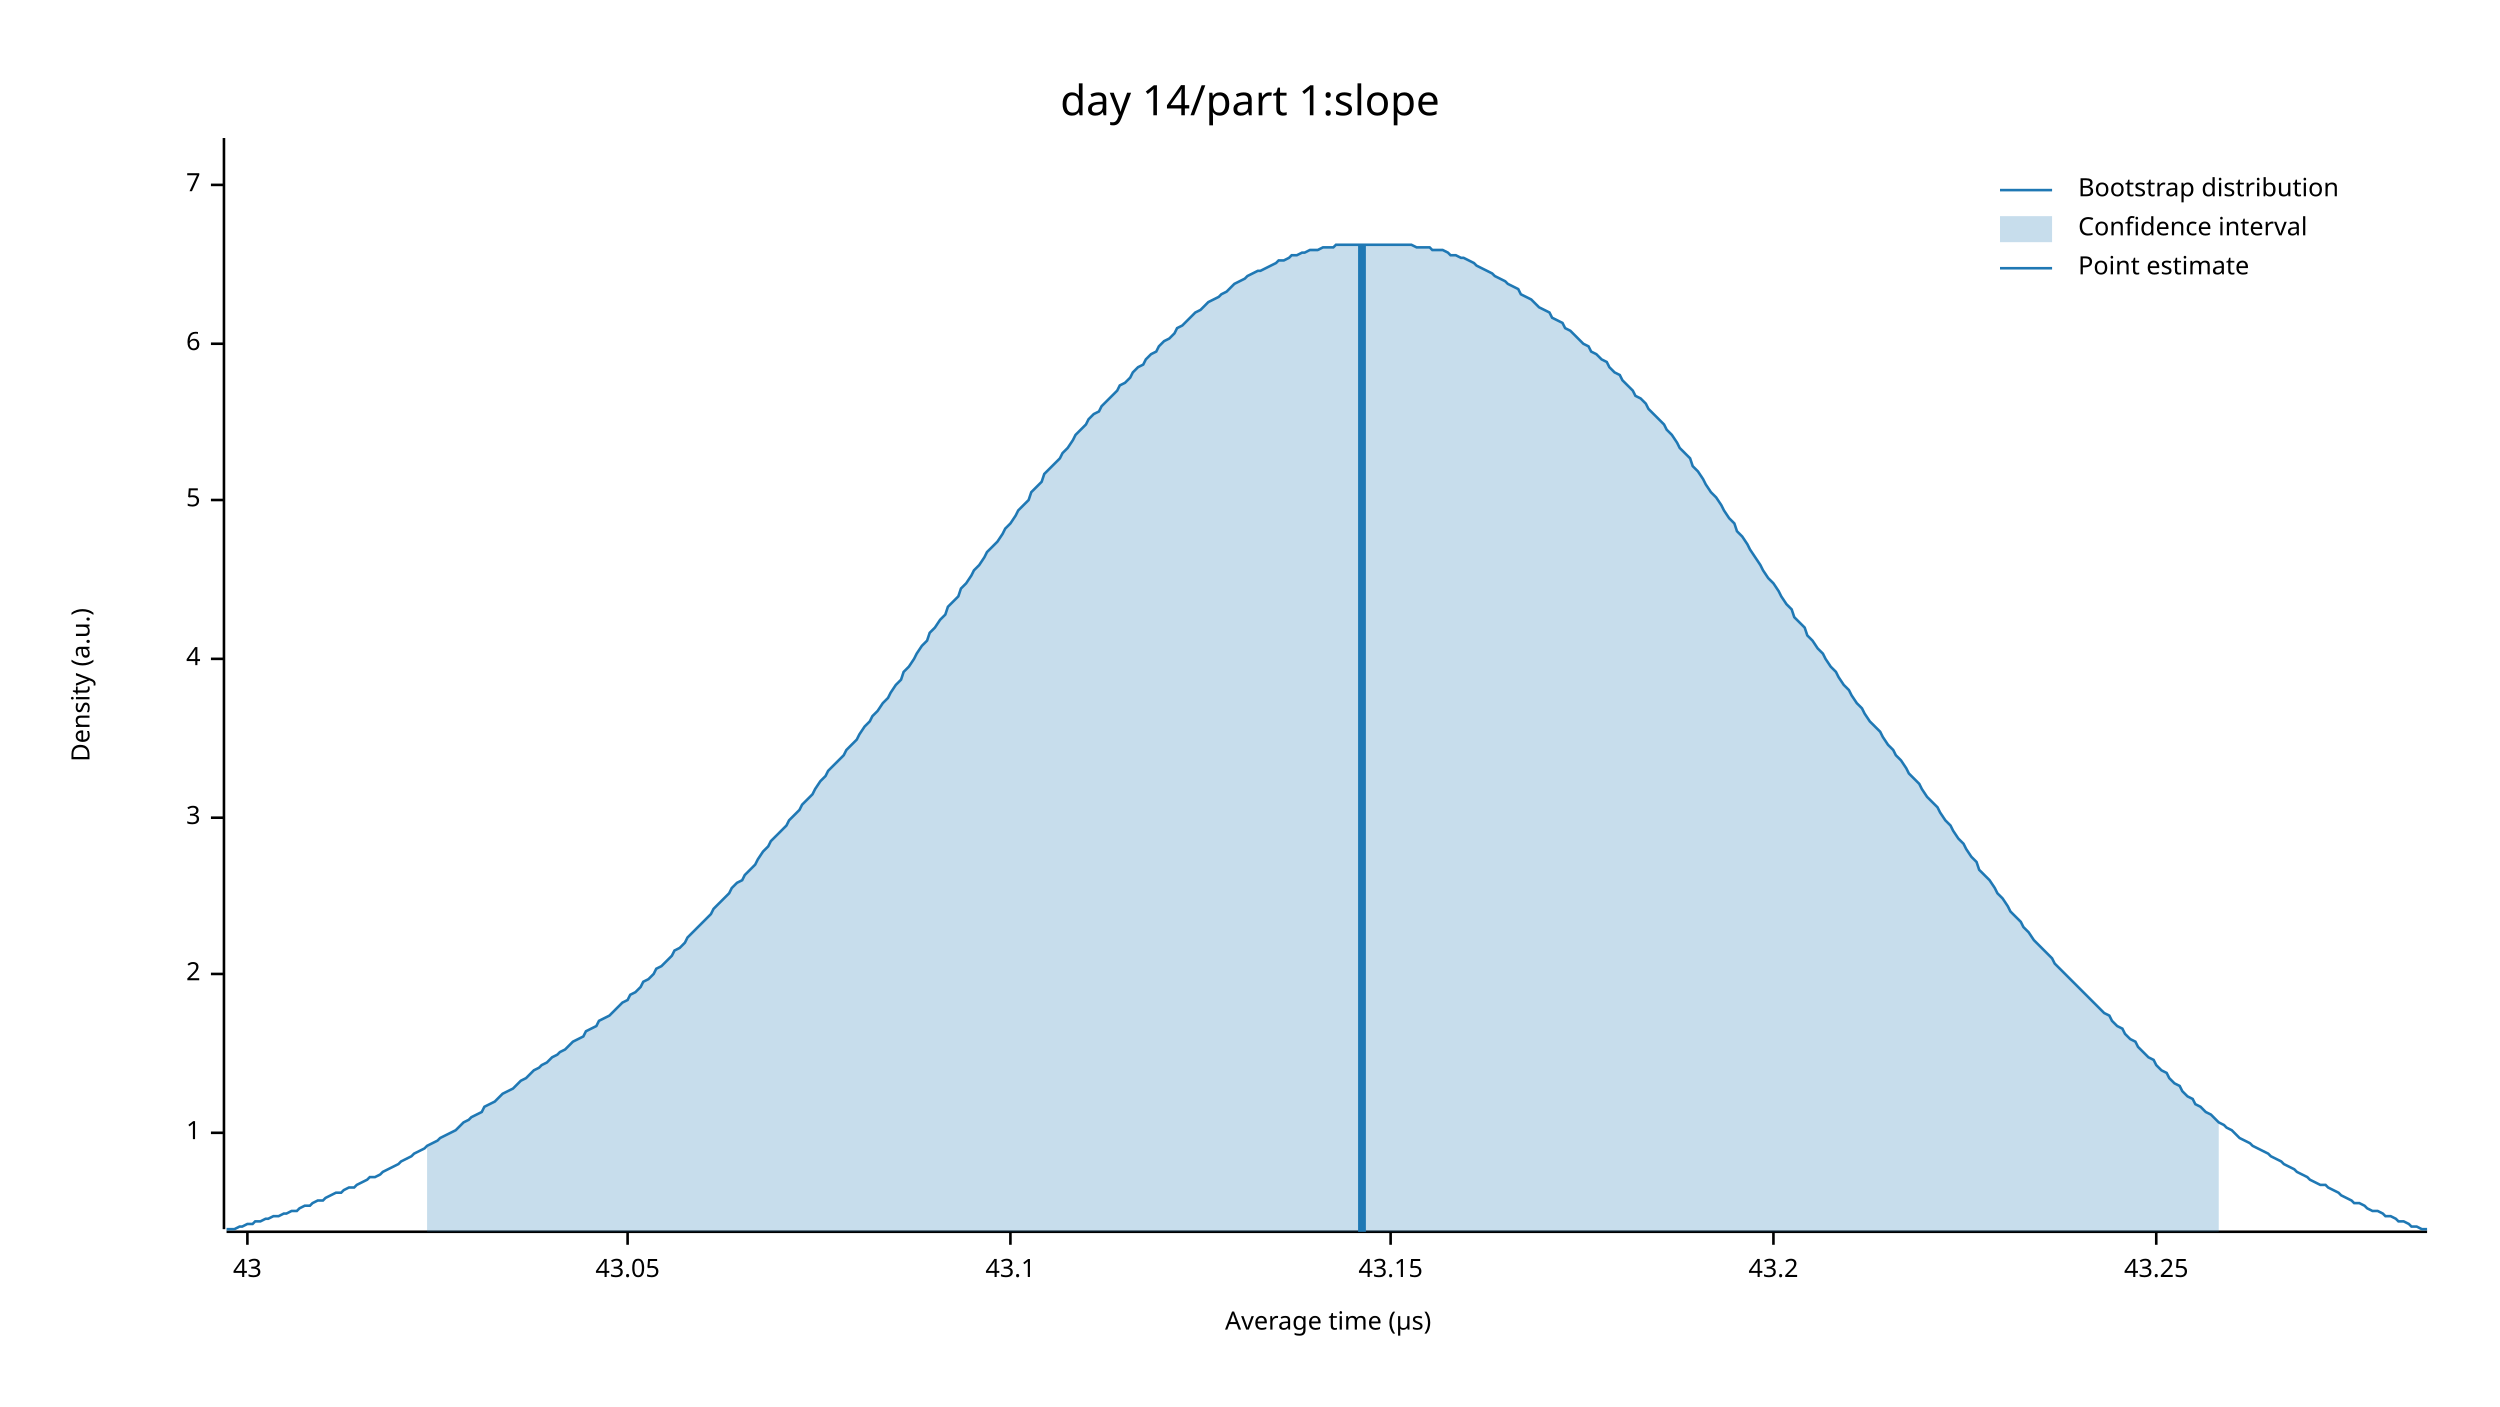
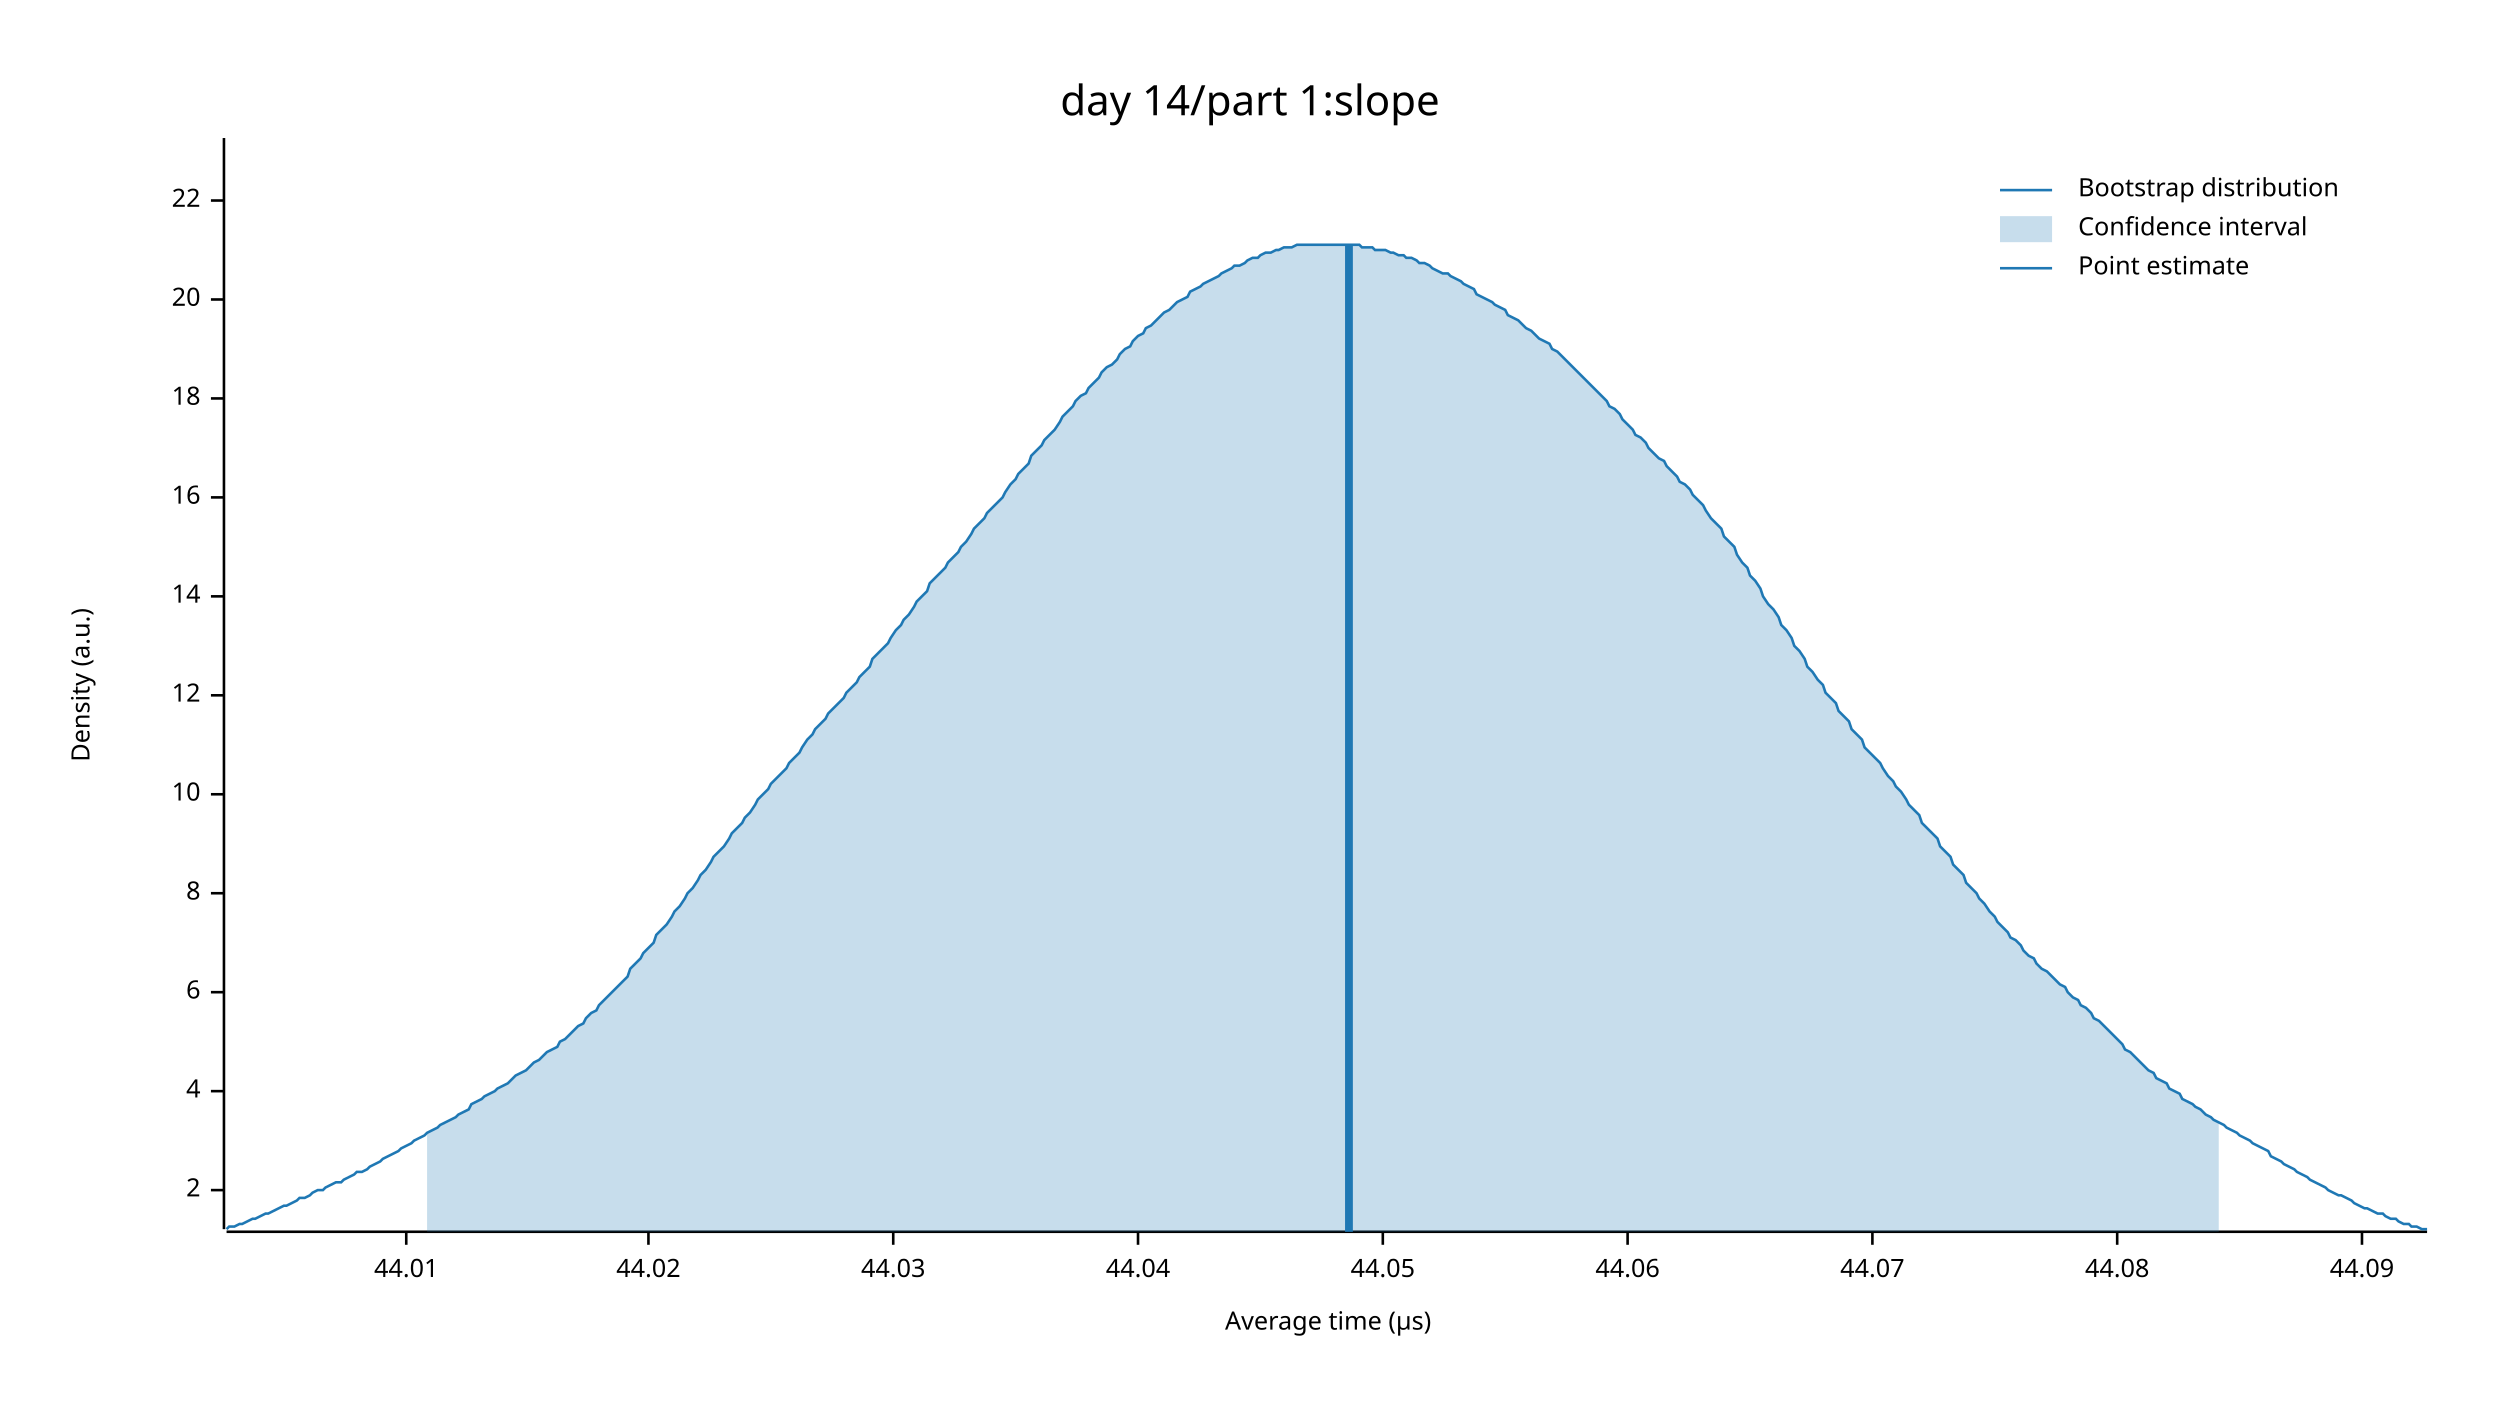
<svg xmlns="http://www.w3.org/2000/svg" width="960" height="540" viewBox="0 0 960 540">
  <text x="480" y="32" dy="0.76em" text-anchor="middle" font-family="sans-serif" font-size="16.129" opacity="1" fill="#000000">
day 14/part 1:slope
</text>
  <text x="27" y="263" dy="0.76em" text-anchor="middle" font-family="sans-serif" font-size="9.677" opacity="1" fill="#000000" transform="rotate(270, 27, 263)">
Density (a.u.)
</text>
  <text x="510" y="513" dy="-0.5ex" text-anchor="middle" font-family="sans-serif" font-size="9.677" opacity="1" fill="#000000">
Average time (µs)
</text>
  <polyline fill="none" opacity="1" stroke="#000000" stroke-width="1" points="86,53 86,472 " />
-   <text x="77" y="435" dy="0.5ex" text-anchor="end" font-family="sans-serif" font-size="9.677" opacity="1" fill="#000000">
- 1
- </text>
-   <polyline fill="none" opacity="1" stroke="#000000" stroke-width="1" points="81,435 86,435 " />
-   <text x="77" y="374" dy="0.5ex" text-anchor="end" font-family="sans-serif" font-size="9.677" opacity="1" fill="#000000">
+   <text x="77" y="457" dy="0.5ex" text-anchor="end" font-family="sans-serif" font-size="9.677" opacity="1" fill="#000000">
2
</text>
-   <polyline fill="none" opacity="1" stroke="#000000" stroke-width="1" points="81,374 86,374 " />
-   <text x="77" y="314" dy="0.5ex" text-anchor="end" font-family="sans-serif" font-size="9.677" opacity="1" fill="#000000">
- 3
- </text>
-   <polyline fill="none" opacity="1" stroke="#000000" stroke-width="1" points="81,314 86,314 " />
-   <text x="77" y="253" dy="0.5ex" text-anchor="end" font-family="sans-serif" font-size="9.677" opacity="1" fill="#000000">
+   <polyline fill="none" opacity="1" stroke="#000000" stroke-width="1" points="81,457 86,457 " />
+   <text x="77" y="419" dy="0.5ex" text-anchor="end" font-family="sans-serif" font-size="9.677" opacity="1" fill="#000000">
4
</text>
-   <polyline fill="none" opacity="1" stroke="#000000" stroke-width="1" points="81,253 86,253 " />
-   <text x="77" y="192" dy="0.5ex" text-anchor="end" font-family="sans-serif" font-size="9.677" opacity="1" fill="#000000">
- 5
- </text>
-   <polyline fill="none" opacity="1" stroke="#000000" stroke-width="1" points="81,192 86,192 " />
-   <text x="77" y="132" dy="0.5ex" text-anchor="end" font-family="sans-serif" font-size="9.677" opacity="1" fill="#000000">
+   <polyline fill="none" opacity="1" stroke="#000000" stroke-width="1" points="81,419 86,419 " />
+   <text x="77" y="381" dy="0.5ex" text-anchor="end" font-family="sans-serif" font-size="9.677" opacity="1" fill="#000000">
6
</text>
-   <polyline fill="none" opacity="1" stroke="#000000" stroke-width="1" points="81,132 86,132 " />
-   <text x="77" y="71" dy="0.5ex" text-anchor="end" font-family="sans-serif" font-size="9.677" opacity="1" fill="#000000">
- 7
+   <polyline fill="none" opacity="1" stroke="#000000" stroke-width="1" points="81,381 86,381 " />
+   <text x="77" y="343" dy="0.5ex" text-anchor="end" font-family="sans-serif" font-size="9.677" opacity="1" fill="#000000">
+ 8
</text>
-   <polyline fill="none" opacity="1" stroke="#000000" stroke-width="1" points="81,71 86,71 " />
+   <polyline fill="none" opacity="1" stroke="#000000" stroke-width="1" points="81,343 86,343 " />
+   <text x="77" y="305" dy="0.5ex" text-anchor="end" font-family="sans-serif" font-size="9.677" opacity="1" fill="#000000">
+ 10
+ </text>
+   <polyline fill="none" opacity="1" stroke="#000000" stroke-width="1" points="81,305 86,305 " />
+   <text x="77" y="267" dy="0.5ex" text-anchor="end" font-family="sans-serif" font-size="9.677" opacity="1" fill="#000000">
+ 12
+ </text>
+   <polyline fill="none" opacity="1" stroke="#000000" stroke-width="1" points="81,267 86,267 " />
+   <text x="77" y="229" dy="0.5ex" text-anchor="end" font-family="sans-serif" font-size="9.677" opacity="1" fill="#000000">
+ 14
+ </text>
+   <polyline fill="none" opacity="1" stroke="#000000" stroke-width="1" points="81,229 86,229 " />
+   <text x="77" y="191" dy="0.5ex" text-anchor="end" font-family="sans-serif" font-size="9.677" opacity="1" fill="#000000">
+ 16
+ </text>
+   <polyline fill="none" opacity="1" stroke="#000000" stroke-width="1" points="81,191 86,191 " />
+   <text x="77" y="153" dy="0.5ex" text-anchor="end" font-family="sans-serif" font-size="9.677" opacity="1" fill="#000000">
+ 18
+ </text>
+   <polyline fill="none" opacity="1" stroke="#000000" stroke-width="1" points="81,153 86,153 " />
+   <text x="77" y="115" dy="0.5ex" text-anchor="end" font-family="sans-serif" font-size="9.677" opacity="1" fill="#000000">
+ 20
+ </text>
+   <polyline fill="none" opacity="1" stroke="#000000" stroke-width="1" points="81,115 86,115 " />
+   <text x="77" y="77" dy="0.5ex" text-anchor="end" font-family="sans-serif" font-size="9.677" opacity="1" fill="#000000">
+ 22
+ </text>
+   <polyline fill="none" opacity="1" stroke="#000000" stroke-width="1" points="81,77 86,77 " />
  <polyline fill="none" opacity="1" stroke="#000000" stroke-width="1" points="87,473 932,473 " />
-   <text x="95" y="483" dy="0.76em" text-anchor="middle" font-family="sans-serif" font-size="9.677" opacity="1" fill="#000000">
- 43
+   <text x="156" y="483" dy="0.76em" text-anchor="middle" font-family="sans-serif" font-size="9.677" opacity="1" fill="#000000">
+ 44.01
</text>
-   <polyline fill="none" opacity="1" stroke="#000000" stroke-width="1" points="95,473 95,478 " />
-   <text x="241" y="483" dy="0.76em" text-anchor="middle" font-family="sans-serif" font-size="9.677" opacity="1" fill="#000000">
- 43.05
+   <polyline fill="none" opacity="1" stroke="#000000" stroke-width="1" points="156,473 156,478 " />
+   <text x="249" y="483" dy="0.76em" text-anchor="middle" font-family="sans-serif" font-size="9.677" opacity="1" fill="#000000">
+ 44.02
</text>
-   <polyline fill="none" opacity="1" stroke="#000000" stroke-width="1" points="241,473 241,478 " />
-   <text x="388" y="483" dy="0.76em" text-anchor="middle" font-family="sans-serif" font-size="9.677" opacity="1" fill="#000000">
- 43.1
+   <polyline fill="none" opacity="1" stroke="#000000" stroke-width="1" points="249,473 249,478 " />
+   <text x="343" y="483" dy="0.76em" text-anchor="middle" font-family="sans-serif" font-size="9.677" opacity="1" fill="#000000">
+ 44.03
</text>
-   <polyline fill="none" opacity="1" stroke="#000000" stroke-width="1" points="388,473 388,478 " />
-   <text x="534" y="483" dy="0.76em" text-anchor="middle" font-family="sans-serif" font-size="9.677" opacity="1" fill="#000000">
- 43.15
+   <polyline fill="none" opacity="1" stroke="#000000" stroke-width="1" points="343,473 343,478 " />
+   <text x="437" y="483" dy="0.76em" text-anchor="middle" font-family="sans-serif" font-size="9.677" opacity="1" fill="#000000">
+ 44.04
</text>
-   <polyline fill="none" opacity="1" stroke="#000000" stroke-width="1" points="534,473 534,478 " />
-   <text x="681" y="483" dy="0.76em" text-anchor="middle" font-family="sans-serif" font-size="9.677" opacity="1" fill="#000000">
- 43.2
+   <polyline fill="none" opacity="1" stroke="#000000" stroke-width="1" points="437,473 437,478 " />
+   <text x="531" y="483" dy="0.76em" text-anchor="middle" font-family="sans-serif" font-size="9.677" opacity="1" fill="#000000">
+ 44.05
</text>
-   <polyline fill="none" opacity="1" stroke="#000000" stroke-width="1" points="681,473 681,478 " />
-   <text x="828" y="483" dy="0.76em" text-anchor="middle" font-family="sans-serif" font-size="9.677" opacity="1" fill="#000000">
- 43.25
+   <polyline fill="none" opacity="1" stroke="#000000" stroke-width="1" points="531,473 531,478 " />
+   <text x="625" y="483" dy="0.76em" text-anchor="middle" font-family="sans-serif" font-size="9.677" opacity="1" fill="#000000">
+ 44.06
</text>
-   <polyline fill="none" opacity="1" stroke="#000000" stroke-width="1" points="828,473 828,478 " />
-   <polyline fill="none" opacity="1" stroke="#1F78B4" stroke-width="1" points="87,472 88,472 90,472 92,471 93,471 95,470 97,470 98,469 100,469 102,468 103,468 105,467 107,467 109,466 110,466 112,465 114,465 115,464 117,463 119,463 120,462 122,461 124,461 125,460 127,459 129,458 131,458 132,457 134,456 136,456 137,455 139,454 141,453 142,452 144,452 146,451 147,450 149,449 151,448 153,447 154,446 156,445 158,444 159,443 161,442 163,441 164,440 166,439 168,438 169,437 171,436 173,435 175,434 176,433 178,431 180,430 181,429 183,428 185,427 186,425 188,424 190,423 191,422 193,420 195,419 197,418 198,417 200,415 202,414 203,413 205,411 207,410 208,409 210,408 212,406 214,405 215,404 217,403 219,401 220,400 222,399 224,398 225,396 227,395 229,394 230,392 232,391 234,390 236,388 237,387 239,385 241,384 242,382 244,381 246,379 247,377 249,376 251,374 252,372 254,371 256,369 258,367 259,365 261,364 263,362 264,360 266,358 268,356 269,355 271,353 273,351 274,349 276,347 278,345 280,343 281,341 283,339 285,338 286,336 288,334 290,332 291,330 293,327 295,325 296,323 298,321 300,319 302,317 303,315 305,313 307,311 308,309 310,307 312,305 313,303 315,300 317,298 318,296 320,294 322,292 324,290 325,288 327,286 329,284 330,282 332,279 334,277 335,275 337,273 339,270 341,268 342,266 344,263 346,261 347,258 349,256 351,253 352,251 354,248 356,246 357,243 359,241 361,238 363,236 364,233 366,231 368,229 369,226 371,224 373,221 374,219 376,217 378,214 379,212 381,210 383,208 385,205 386,203 388,201 390,198 391,196 393,194 395,192 396,189 398,187 400,185 401,182 403,180 405,178 407,176 408,174 410,172 412,169 413,167 415,165 417,163 418,161 420,159 422,158 423,156 425,154 427,152 429,150 430,148 432,147 434,145 435,143 437,141 439,140 440,138 442,136 444,135 445,133 447,131 449,130 451,128 452,126 454,125 456,123 457,122 459,120 461,119 462,118 464,116 466,115 468,114 469,113 471,112 473,110 474,109 476,108 478,107 479,106 481,105 483,104 484,104 486,103 488,102 490,101 491,100 493,100 495,99 496,98 498,98 500,97 501,97 503,96 505,96 506,96 508,95 510,95 512,95 513,94 515,94 517,94 518,94 520,94 522,94 523,94 525,94 527,94 528,94 530,94 532,94 534,94 535,94 537,94 539,94 540,94 542,94 544,95 545,95 547,95 549,95 550,96 552,96 554,96 556,97 557,98 559,98 561,99 562,99 564,100 566,101 567,102 569,103 571,104 573,105 574,106 576,107 578,108 579,109 581,110 583,111 584,113 586,114 588,115 589,116 591,118 593,119 595,120 596,122 598,123 600,124 601,126 603,127 605,129 606,130 608,132 610,133 611,135 613,136 615,138 617,139 618,141 620,143 622,144 623,146 625,148 627,150 628,152 630,153 632,155 633,157 635,159 637,161 639,163 640,165 642,167 644,170 645,172 647,174 649,176 650,179 652,181 654,184 655,186 657,189 659,191 661,194 662,196 664,199 666,201 667,204 669,206 671,209 672,211 674,214 676,217 677,219 679,222 681,224 683,227 684,229 686,232 688,234 689,237 691,239 693,241 694,244 696,246 698,249 700,251 701,253 703,256 705,258 706,260 708,263 710,265 711,267 713,270 715,272 716,274 718,277 720,279 722,281 723,283 725,286 727,288 728,290 730,292 732,295 733,297 735,299 737,301 738,303 740,306 742,308 744,310 745,312 747,315 749,317 750,319 752,322 754,324 755,326 757,329 759,331 760,334 762,336 764,338 766,341 767,343 769,345 771,348 772,350 774,352 776,354 777,356 779,358 781,361 782,362 784,364 786,366 788,368 789,370 791,372 793,374 794,375 796,377 798,379 799,380 801,382 803,384 804,385 806,387 808,389 810,390 811,392 813,394 815,395 816,397 818,399 820,400 821,402 823,404 825,406 827,407 828,409 830,411 832,412 833,414 835,416 837,417 838,419 840,421 842,422 843,424 845,425 847,427 849,428 850,429 852,431 854,432 855,433 857,434 859,436 860,437 862,438 864,439 865,440 867,441 869,442 871,443 872,444 874,445 876,446 877,447 879,448 881,449 882,450 884,451 886,452 887,453 889,454 891,455 893,455 894,456 896,457 898,458 899,459 901,460 903,461 904,462 906,462 908,463 909,464 911,465 913,465 915,466 916,467 918,467 920,468 921,469 923,469 925,470 926,471 928,471 930,472 932,472 " />
-   <polygon opacity="0.25" fill="#1F78B4" points="164,440 166,439 168,438 169,437 171,436 173,435 175,434 176,433 178,431 180,430 181,429 183,428 185,427 186,425 188,424 190,423 191,422 193,420 195,419 197,418 198,417 200,415 202,414 203,413 205,411 207,410 208,409 210,408 212,406 214,405 215,404 217,403 219,401 220,400 222,399 224,398 225,396 227,395 229,394 230,392 232,391 234,390 236,388 237,387 239,385 241,384 242,382 244,381 246,379 247,377 249,376 251,374 252,372 254,371 256,369 258,367 259,365 261,364 263,362 264,360 266,358 268,356 269,355 271,353 273,351 274,349 276,347 278,345 280,343 281,341 283,339 285,338 286,336 288,334 290,332 291,330 293,327 295,325 296,323 298,321 300,319 302,317 303,315 305,313 307,311 308,309 310,307 312,305 313,303 315,300 317,298 318,296 320,294 322,292 324,290 325,288 327,286 329,284 330,282 332,279 334,277 335,275 337,273 339,270 341,268 342,266 344,263 346,261 347,258 349,256 351,253 352,251 354,248 356,246 357,243 359,241 361,238 363,236 364,233 366,231 368,229 369,226 371,224 373,221 374,219 376,217 378,214 379,212 381,210 383,208 385,205 386,203 388,201 390,198 391,196 393,194 395,192 396,189 398,187 400,185 401,182 403,180 405,178 407,176 408,174 410,172 412,169 413,167 415,165 417,163 418,161 420,159 422,158 423,156 425,154 427,152 429,150 430,148 432,147 434,145 435,143 437,141 439,140 440,138 442,136 444,135 445,133 447,131 449,130 451,128 452,126 454,125 456,123 457,122 459,120 461,119 462,118 464,116 466,115 468,114 469,113 471,112 473,110 474,109 476,108 478,107 479,106 481,105 483,104 484,104 486,103 488,102 490,101 491,100 493,100 495,99 496,98 498,98 500,97 501,97 503,96 505,96 506,96 508,95 510,95 512,95 513,94 515,94 517,94 518,94 520,94 522,94 523,94 525,94 527,94 528,94 530,94 532,94 534,94 535,94 537,94 539,94 540,94 542,94 544,95 545,95 547,95 549,95 550,96 552,96 554,96 556,97 557,98 559,98 561,99 562,99 564,100 566,101 567,102 569,103 571,104 573,105 574,106 576,107 578,108 579,109 581,110 583,111 584,113 586,114 588,115 589,116 591,118 593,119 595,120 596,122 598,123 600,124 601,126 603,127 605,129 606,130 608,132 610,133 611,135 613,136 615,138 617,139 618,141 620,143 622,144 623,146 625,148 627,150 628,152 630,153 632,155 633,157 635,159 637,161 639,163 640,165 642,167 644,170 645,172 647,174 649,176 650,179 652,181 654,184 655,186 657,189 659,191 661,194 662,196 664,199 666,201 667,204 669,206 671,209 672,211 674,214 676,217 677,219 679,222 681,224 683,227 684,229 686,232 688,234 689,237 691,239 693,241 694,244 696,246 698,249 700,251 701,253 703,256 705,258 706,260 708,263 710,265 711,267 713,270 715,272 716,274 718,277 720,279 722,281 723,283 725,286 727,288 728,290 730,292 732,295 733,297 735,299 737,301 738,303 740,306 742,308 744,310 745,312 747,315 749,317 750,319 752,322 754,324 755,326 757,329 759,331 760,334 762,336 764,338 766,341 767,343 769,345 771,348 772,350 774,352 776,354 777,356 779,358 781,361 782,362 784,364 786,366 788,368 789,370 791,372 793,374 794,375 796,377 798,379 799,380 801,382 803,384 804,385 806,387 808,389 810,390 811,392 813,394 815,395 816,397 818,399 820,400 821,402 823,404 825,406 827,407 828,409 830,411 832,412 833,414 835,416 837,417 838,419 840,421 842,422 843,424 845,425 847,427 849,428 850,429 852,431 852,473 164,473 " />
-   <polyline fill="none" opacity="1" stroke="#1F78B4" stroke-width="3" points="523,473 523,94 " />
+   <polyline fill="none" opacity="1" stroke="#000000" stroke-width="1" points="625,473 625,478 " />
+   <text x="719" y="483" dy="0.76em" text-anchor="middle" font-family="sans-serif" font-size="9.677" opacity="1" fill="#000000">
+ 44.07
+ </text>
+   <polyline fill="none" opacity="1" stroke="#000000" stroke-width="1" points="719,473 719,478 " />
+   <text x="813" y="483" dy="0.76em" text-anchor="middle" font-family="sans-serif" font-size="9.677" opacity="1" fill="#000000">
+ 44.08
+ </text>
+   <polyline fill="none" opacity="1" stroke="#000000" stroke-width="1" points="813,473 813,478 " />
+   <text x="907" y="483" dy="0.76em" text-anchor="middle" font-family="sans-serif" font-size="9.677" opacity="1" fill="#000000">
+ 44.09
+ </text>
+   <polyline fill="none" opacity="1" stroke="#000000" stroke-width="1" points="907,473 907,478 " />
+   <polyline fill="none" opacity="1" stroke="#1F78B4" stroke-width="1" points="87,472 88,471 90,471 92,470 93,470 95,469 97,468 98,468 100,467 102,466 103,466 105,465 107,464 109,463 110,463 112,462 114,461 115,460 117,460 119,459 120,458 122,457 124,457 125,456 127,455 129,454 131,454 132,453 134,452 136,451 137,450 139,450 141,449 142,448 144,447 146,446 147,445 149,444 151,443 153,442 154,441 156,440 158,439 159,438 161,437 163,436 164,435 166,434 168,433 169,432 171,431 173,430 175,429 176,428 178,427 180,426 181,424 183,423 185,422 186,421 188,420 190,419 191,418 193,417 195,416 197,414 198,413 200,412 202,411 203,410 205,408 207,407 208,406 210,404 212,403 214,402 215,400 217,399 219,397 220,396 222,394 224,393 225,391 227,389 229,388 230,386 232,384 234,382 236,380 237,379 239,377 241,375 242,372 244,370 246,368 247,366 249,364 251,362 252,359 254,357 256,355 258,352 259,350 261,348 263,345 264,343 266,341 268,338 269,336 271,334 273,331 274,329 276,327 278,325 280,322 281,320 283,318 285,316 286,314 288,312 290,309 291,307 293,305 295,303 296,301 298,299 300,297 302,295 303,293 305,291 307,289 308,287 310,284 312,282 313,280 315,278 317,276 318,274 320,272 322,270 324,268 325,266 327,264 329,262 330,260 332,258 334,256 335,253 337,251 339,249 341,247 342,245 344,242 346,240 347,238 349,236 351,233 352,231 354,229 356,227 357,224 359,222 361,220 363,218 364,216 366,214 368,212 369,210 371,208 373,205 374,203 376,201 378,199 379,197 381,195 383,193 385,191 386,189 388,186 390,184 391,182 393,180 395,178 396,175 398,173 400,171 401,169 403,167 405,165 407,162 408,160 410,158 412,156 413,154 415,152 417,151 418,149 420,147 422,145 423,143 425,141 427,140 429,138 430,136 432,134 434,133 435,131 437,129 439,128 440,126 442,125 444,123 445,122 447,120 449,119 451,117 452,116 454,115 456,114 457,112 459,111 461,110 462,109 464,108 466,107 468,106 469,105 471,104 473,103 474,102 476,102 478,101 479,100 481,99 483,99 484,98 486,97 488,97 490,96 491,96 493,95 495,95 496,95 498,94 500,94 501,94 503,94 505,94 506,94 508,94 510,94 512,94 513,94 515,94 517,94 518,94 520,94 522,94 523,95 525,95 527,95 528,96 530,96 532,96 534,97 535,97 537,98 539,98 540,99 542,99 544,100 545,101 547,101 549,102 550,103 552,104 554,105 556,105 557,106 559,107 561,108 562,109 564,110 566,111 567,113 569,114 571,115 573,116 574,117 576,118 578,119 579,121 581,122 583,123 584,124 586,126 588,127 589,128 591,130 593,131 595,132 596,134 598,135 600,137 601,138 603,140 605,142 606,143 608,145 610,147 611,148 613,150 615,152 617,154 618,156 620,157 622,159 623,161 625,163 627,165 628,167 630,168 632,170 633,172 635,174 637,176 639,177 640,179 642,181 644,183 645,185 647,186 649,188 650,190 652,192 654,194 655,196 657,199 659,201 661,203 662,206 664,208 666,210 667,213 669,216 671,218 672,221 674,223 676,226 677,229 679,232 681,234 683,237 684,240 686,242 688,245 689,248 691,250 693,253 694,256 696,258 698,261 700,263 701,266 703,268 705,270 706,273 708,275 710,277 711,280 713,282 715,284 716,287 718,289 720,291 722,293 723,295 725,298 727,300 728,302 730,304 732,307 733,309 735,311 737,313 738,316 740,318 742,320 744,322 745,325 747,327 749,329 750,332 752,334 754,336 755,339 757,341 759,343 760,345 762,347 764,350 766,352 767,354 769,356 771,358 772,360 774,361 776,363 777,365 779,367 781,368 782,370 784,372 786,373 788,375 789,376 791,378 793,379 794,381 796,383 798,384 799,386 801,387 803,389 804,391 806,392 808,394 810,396 811,397 813,399 815,401 816,403 818,404 820,406 821,407 823,409 825,411 827,412 828,414 830,415 832,416 833,418 835,419 837,420 838,422 840,423 842,424 843,425 845,426 847,428 849,429 850,430 852,431 854,432 855,433 857,434 859,435 860,436 862,437 864,438 865,439 867,440 869,441 871,442 872,444 874,445 876,446 877,447 879,448 881,449 882,450 884,451 886,452 887,453 889,454 891,455 893,456 894,457 896,458 898,459 899,459 901,460 903,461 904,462 906,463 908,464 909,464 911,465 913,466 915,466 916,467 918,468 920,468 921,469 923,470 925,470 926,471 928,471 930,472 932,472 " />
+   <polygon opacity="0.25" fill="#1F78B4" points="164,435 166,434 168,433 169,432 171,431 173,430 175,429 176,428 178,427 180,426 181,424 183,423 185,422 186,421 188,420 190,419 191,418 193,417 195,416 197,414 198,413 200,412 202,411 203,410 205,408 207,407 208,406 210,404 212,403 214,402 215,400 217,399 219,397 220,396 222,394 224,393 225,391 227,389 229,388 230,386 232,384 234,382 236,380 237,379 239,377 241,375 242,372 244,370 246,368 247,366 249,364 251,362 252,359 254,357 256,355 258,352 259,350 261,348 263,345 264,343 266,341 268,338 269,336 271,334 273,331 274,329 276,327 278,325 280,322 281,320 283,318 285,316 286,314 288,312 290,309 291,307 293,305 295,303 296,301 298,299 300,297 302,295 303,293 305,291 307,289 308,287 310,284 312,282 313,280 315,278 317,276 318,274 320,272 322,270 324,268 325,266 327,264 329,262 330,260 332,258 334,256 335,253 337,251 339,249 341,247 342,245 344,242 346,240 347,238 349,236 351,233 352,231 354,229 356,227 357,224 359,222 361,220 363,218 364,216 366,214 368,212 369,210 371,208 373,205 374,203 376,201 378,199 379,197 381,195 383,193 385,191 386,189 388,186 390,184 391,182 393,180 395,178 396,175 398,173 400,171 401,169 403,167 405,165 407,162 408,160 410,158 412,156 413,154 415,152 417,151 418,149 420,147 422,145 423,143 425,141 427,140 429,138 430,136 432,134 434,133 435,131 437,129 439,128 440,126 442,125 444,123 445,122 447,120 449,119 451,117 452,116 454,115 456,114 457,112 459,111 461,110 462,109 464,108 466,107 468,106 469,105 471,104 473,103 474,102 476,102 478,101 479,100 481,99 483,99 484,98 486,97 488,97 490,96 491,96 493,95 495,95 496,95 498,94 500,94 501,94 503,94 505,94 506,94 508,94 510,94 512,94 513,94 515,94 517,94 518,94 520,94 522,94 523,95 525,95 527,95 528,96 530,96 532,96 534,97 535,97 537,98 539,98 540,99 542,99 544,100 545,101 547,101 549,102 550,103 552,104 554,105 556,105 557,106 559,107 561,108 562,109 564,110 566,111 567,113 569,114 571,115 573,116 574,117 576,118 578,119 579,121 581,122 583,123 584,124 586,126 588,127 589,128 591,130 593,131 595,132 596,134 598,135 600,137 601,138 603,140 605,142 606,143 608,145 610,147 611,148 613,150 615,152 617,154 618,156 620,157 622,159 623,161 625,163 627,165 628,167 630,168 632,170 633,172 635,174 637,176 639,177 640,179 642,181 644,183 645,185 647,186 649,188 650,190 652,192 654,194 655,196 657,199 659,201 661,203 662,206 664,208 666,210 667,213 669,216 671,218 672,221 674,223 676,226 677,229 679,232 681,234 683,237 684,240 686,242 688,245 689,248 691,250 693,253 694,256 696,258 698,261 700,263 701,266 703,268 705,270 706,273 708,275 710,277 711,280 713,282 715,284 716,287 718,289 720,291 722,293 723,295 725,298 727,300 728,302 730,304 732,307 733,309 735,311 737,313 738,316 740,318 742,320 744,322 745,325 747,327 749,329 750,332 752,334 754,336 755,339 757,341 759,343 760,345 762,347 764,350 766,352 767,354 769,356 771,358 772,360 774,361 776,363 777,365 779,367 781,368 782,370 784,372 786,373 788,375 789,376 791,378 793,379 794,381 796,383 798,384 799,386 801,387 803,389 804,391 806,392 808,394 810,396 811,397 813,399 815,401 816,403 818,404 820,406 821,407 823,409 825,411 827,412 828,414 830,415 832,416 833,418 835,419 837,420 838,422 840,423 842,424 843,425 845,426 847,428 849,429 850,430 852,431 852,473 164,473 " />
+   <polyline fill="none" opacity="1" stroke="#1F78B4" stroke-width="3" points="518,473 518,94 " />
  <text x="798" y="68" dy="0.76em" text-anchor="start" font-family="sans-serif" font-size="9.677" opacity="1" fill="#000000">
Bootstrap distribution
</text>
  <text x="798" y="83" dy="0.76em" text-anchor="start" font-family="sans-serif" font-size="9.677" opacity="1" fill="#000000">
Confidence interval
</text>
  <text x="798" y="98" dy="0.76em" text-anchor="start" font-family="sans-serif" font-size="9.677" opacity="1" fill="#000000">
Point estimate
</text>
  <polyline fill="none" opacity="1" stroke="#1F78B4" stroke-width="1" points="768,73 788,73 " />
  <rect x="768" y="83" width="20" height="10" opacity="0.25" fill="#1F78B4" stroke="none" />
  <polyline fill="none" opacity="1" stroke="#1F78B4" stroke-width="1" points="768,103 788,103 " />
</svg>
